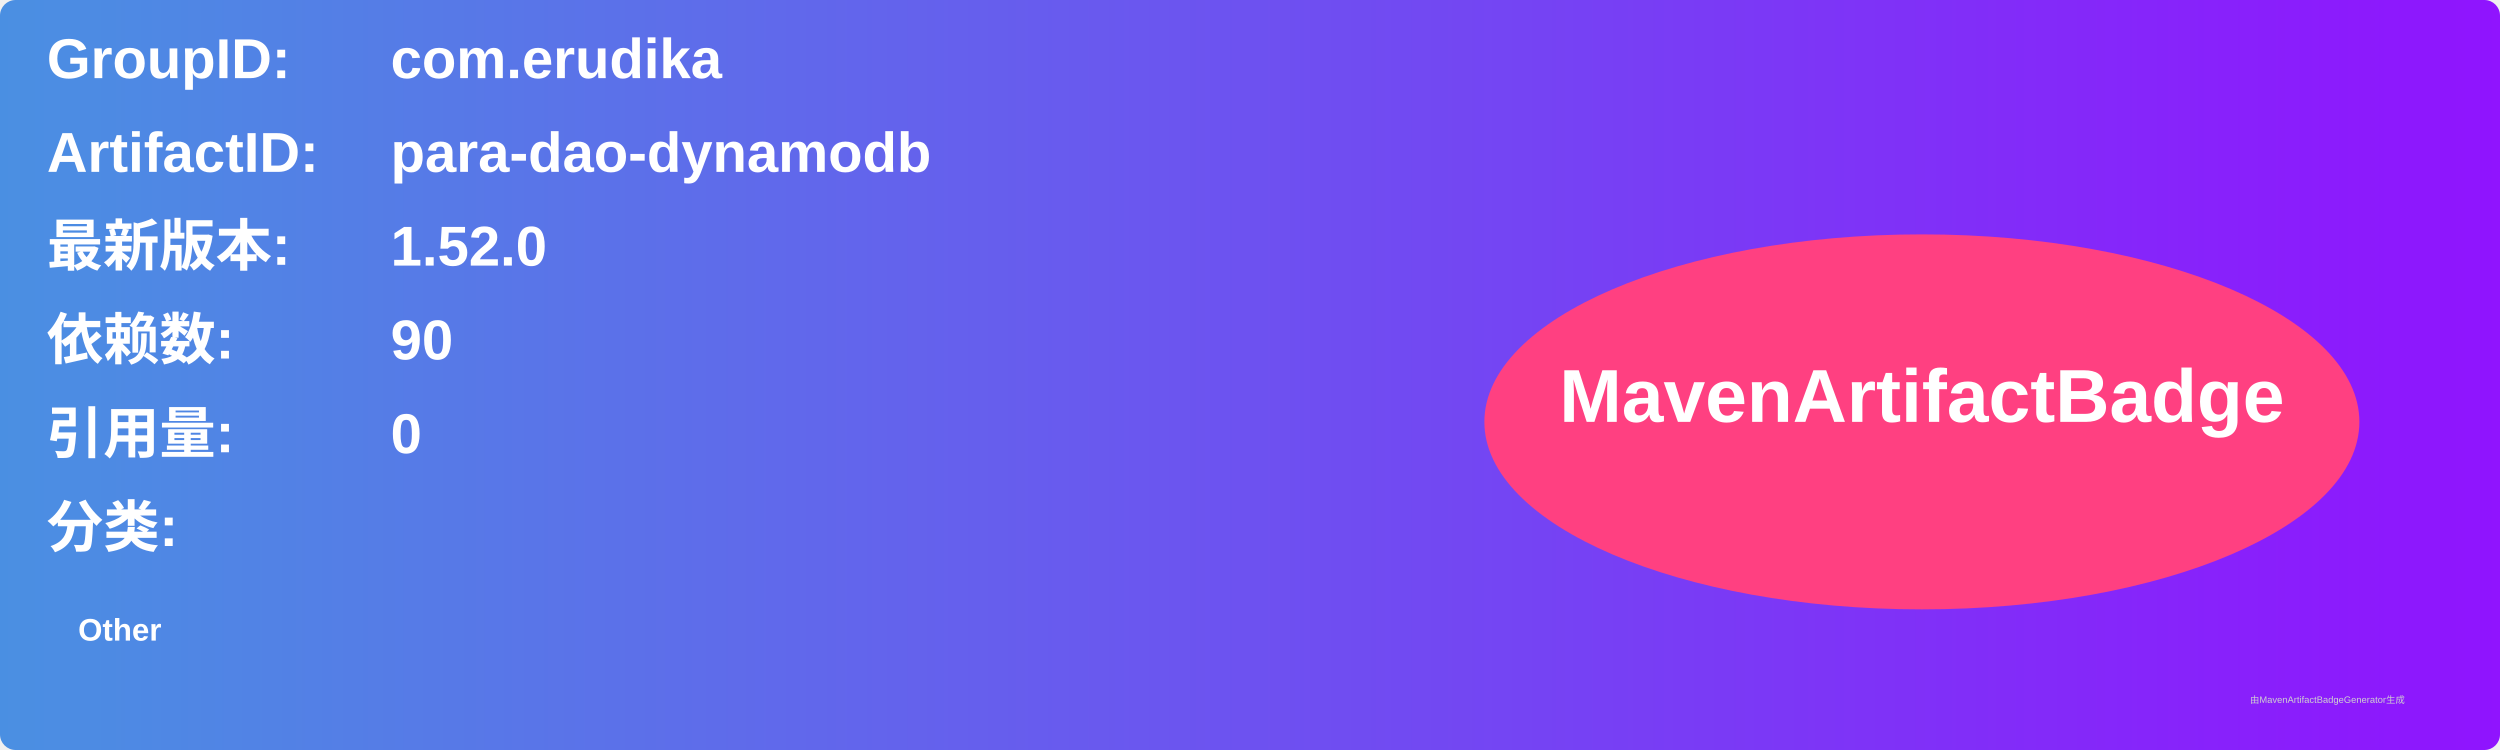
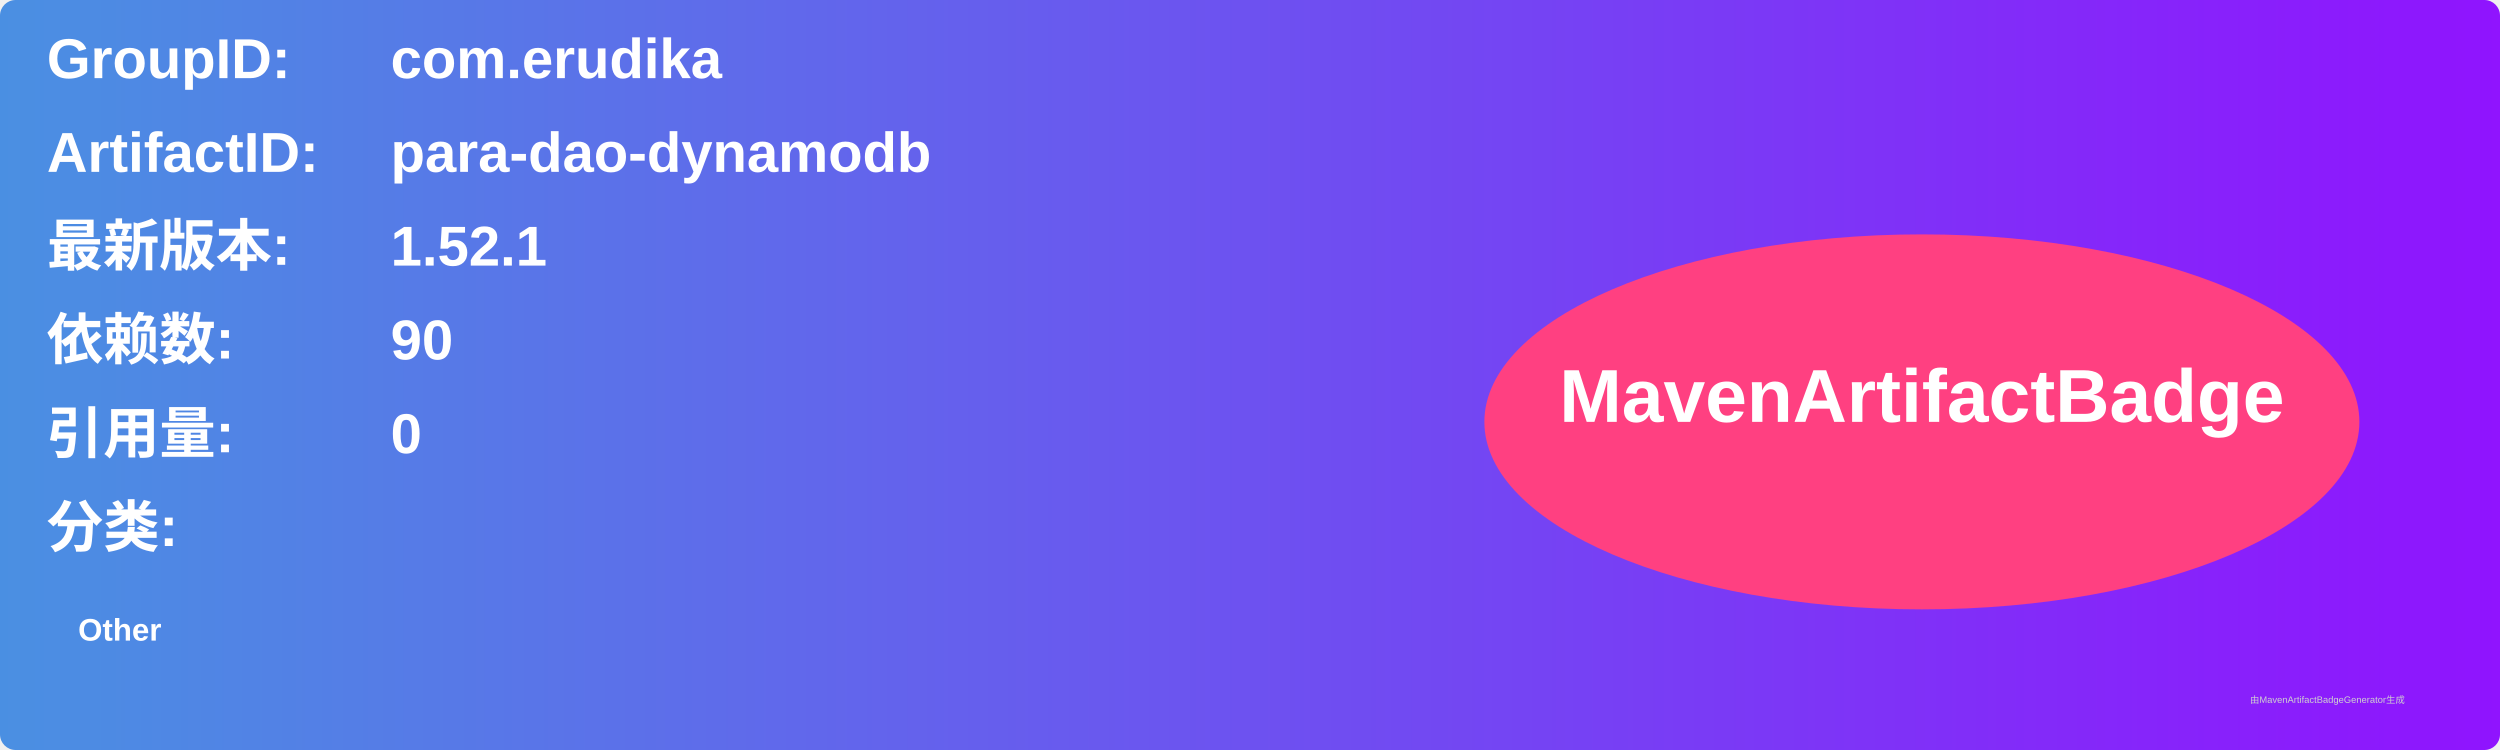
<svg xmlns="http://www.w3.org/2000/svg" width="800" height="240" viewBox="0 0 800 240">
  <linearGradient id="grad" x1="0%" y1="0%" x2="100%" y2="0%">
    <stop offset="0%" stop-color="#4a90e2" />
    <stop offset="100%" stop-color="#9013fe" />
  </linearGradient>
  <rect width="100%" height="100%" rx="5" ry="5" fill="url(#grad)" />
  <g transform="translate(15, 15)">
    <text x="0" y="10" font-family="Arial" font-size="18" fill="white" font-weight="bold" width="260">GroupID:</text>
    <text x="110" y="10" font-family="Arial" font-size="18" fill="white" font-weight="bold" width="460">com.erudika</text>
    <text x="0" y="40" font-family="Arial" font-size="18" fill="white" font-weight="bold" width="260">ArtifactID:</text>
    <text x="110" y="40" font-family="Arial" font-size="18" fill="white" font-weight="bold" width="460">para-dao-dynamodb</text>
    <text x="0" y="70" font-family="Arial" font-size="18" fill="white" font-weight="bold">最新版本:</text>
    <text x="110" y="70" font-family="Arial" font-size="18" fill="white" font-weight="bold">
-       <tspan font-weight="bold">1.52.0</tspan>
+       <tspan font-weight="bold">1.52.1</tspan>
    </text>
    <text x="0" y="100" font-family="Arial" font-size="18" fill="white" font-weight="bold">依赖数: </text>
    <text x="110" y="100" font-family="Arial" font-size="18" fill="white">
      <tspan font-weight="bold">90</tspan>
    </text>
    <text x="0" y="130" font-family="Arial" font-size="18" fill="white" font-weight="bold">引用量: </text>
    <text x="110" y="130" font-family="Arial" font-size="18" fill="white">
      <tspan font-weight="bold">0</tspan>
    </text>
    <text x="0" y="160" font-family="Arial" font-size="18" fill="white" font-weight="bold">分类:</text>
    <text x="10" y="190" font-family="Arial" font-size="10" fill="white">
      <tspan font-weight="bold">Other</tspan>
    </text>
    <ellipse cx="600" cy="120" rx="140" ry="60" fill="#ff4081" />
    <text x="600" y="120" text-anchor="middle" font-family="Arial" font-size="24" fill="white" font-weight="bold">MavenArtifactBadge</text>
  </g>
  <text x="720" y="225" font-family="Arial" font-size="3" fill="#d0d0d0">由MavenArtifactBadgeGenerator生成</text>
</svg>
